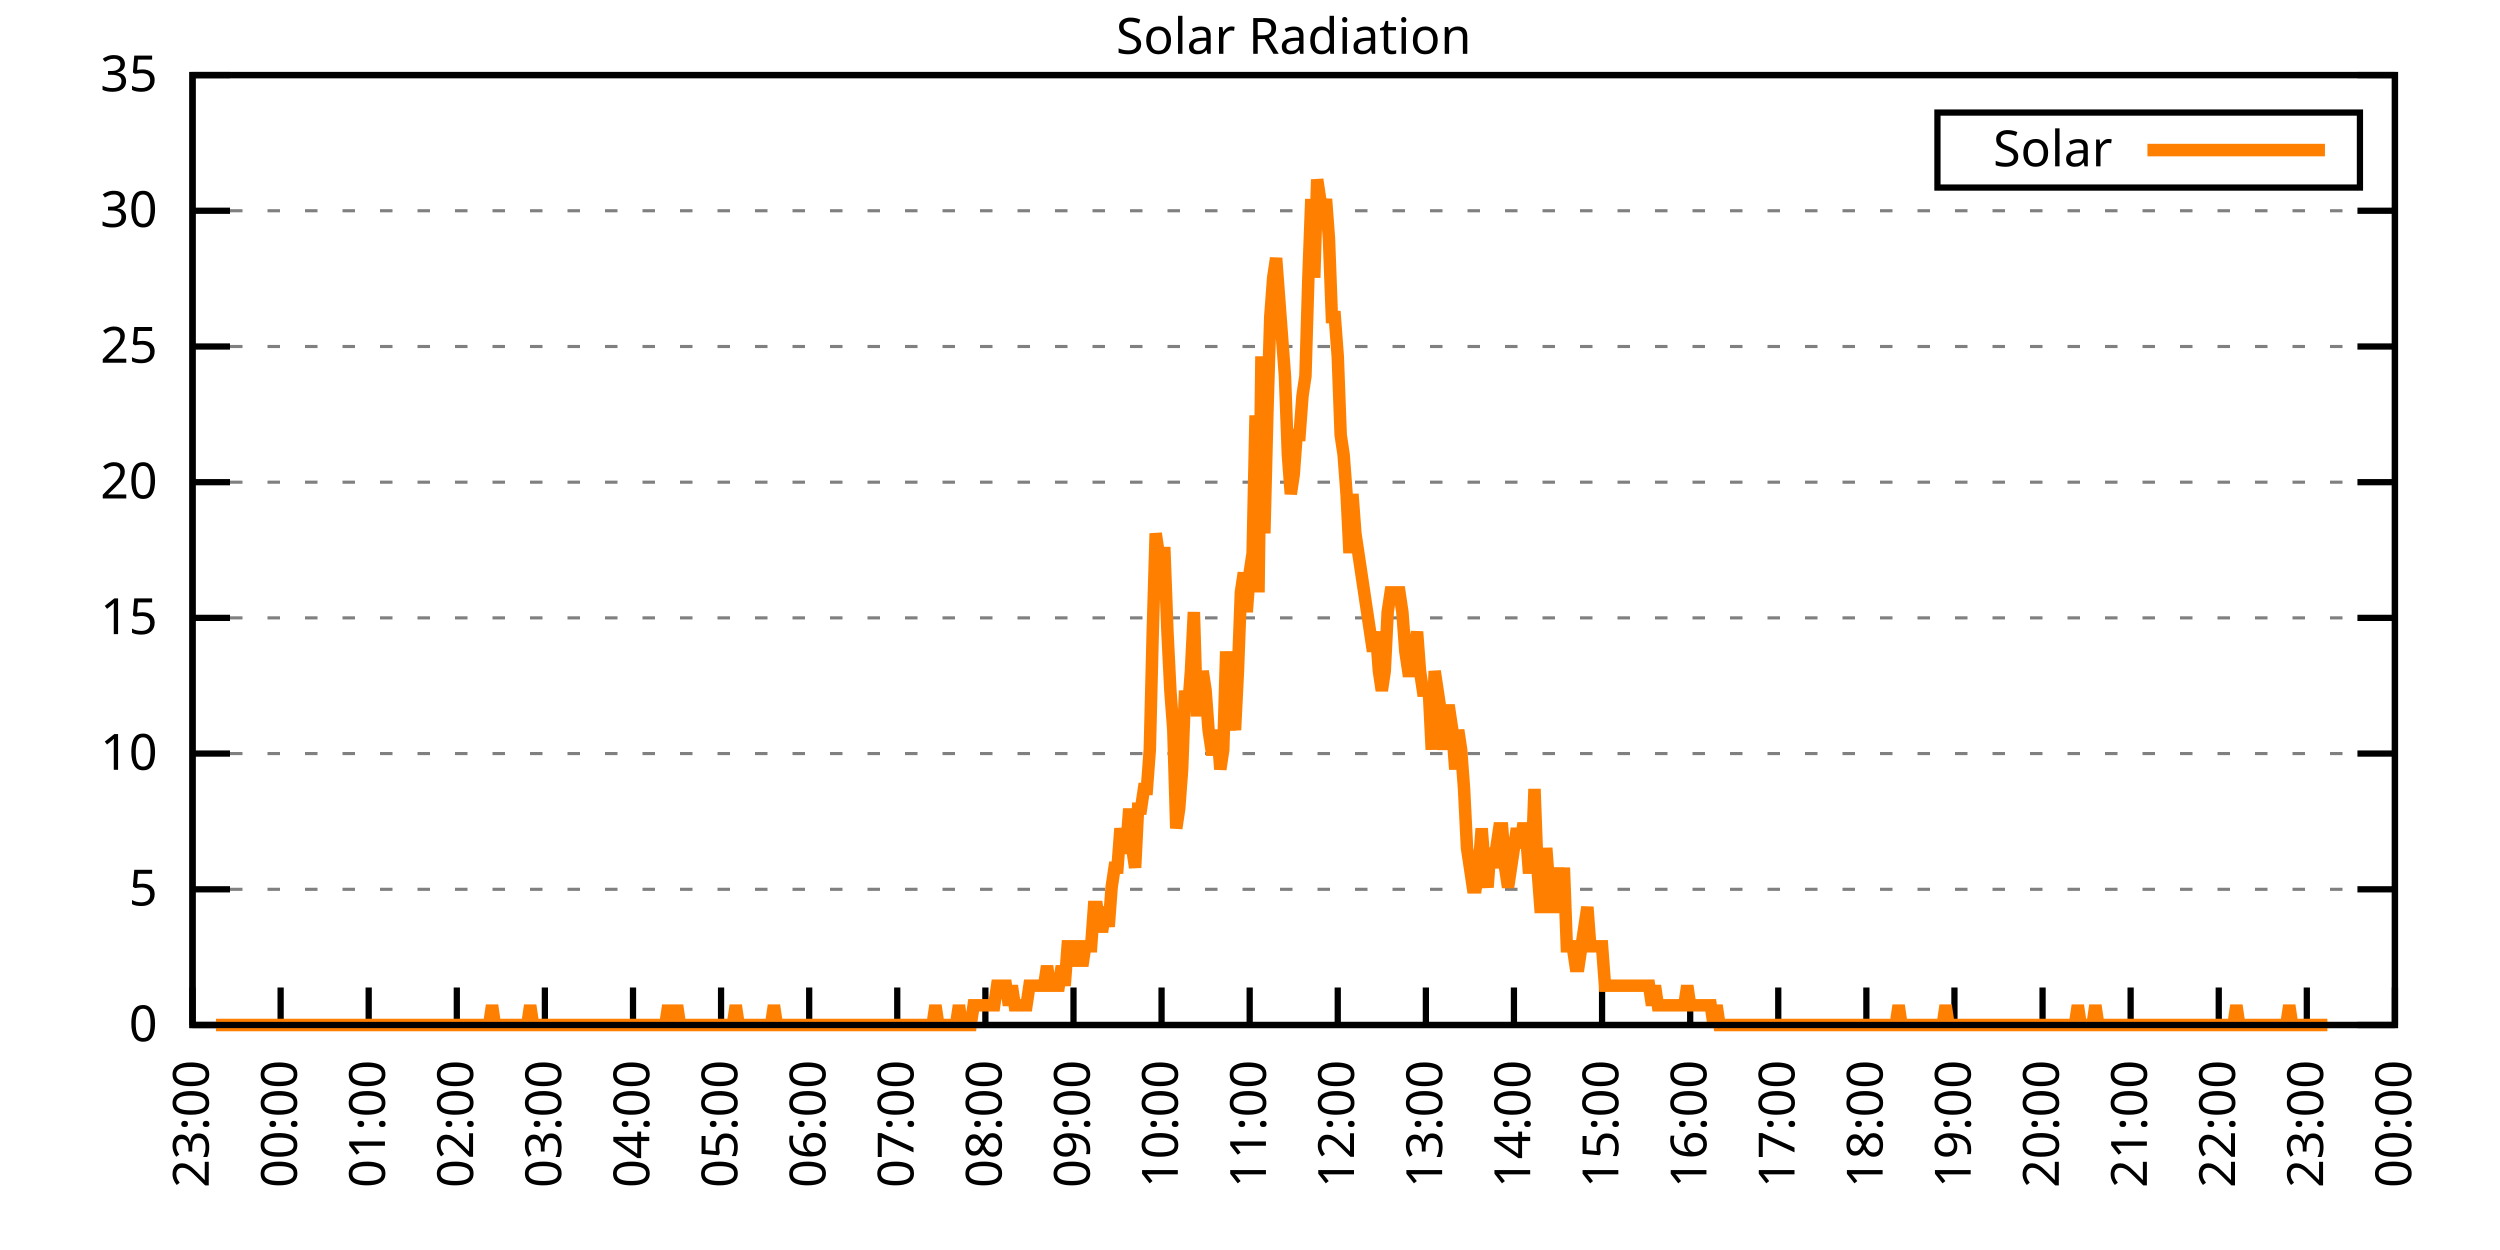
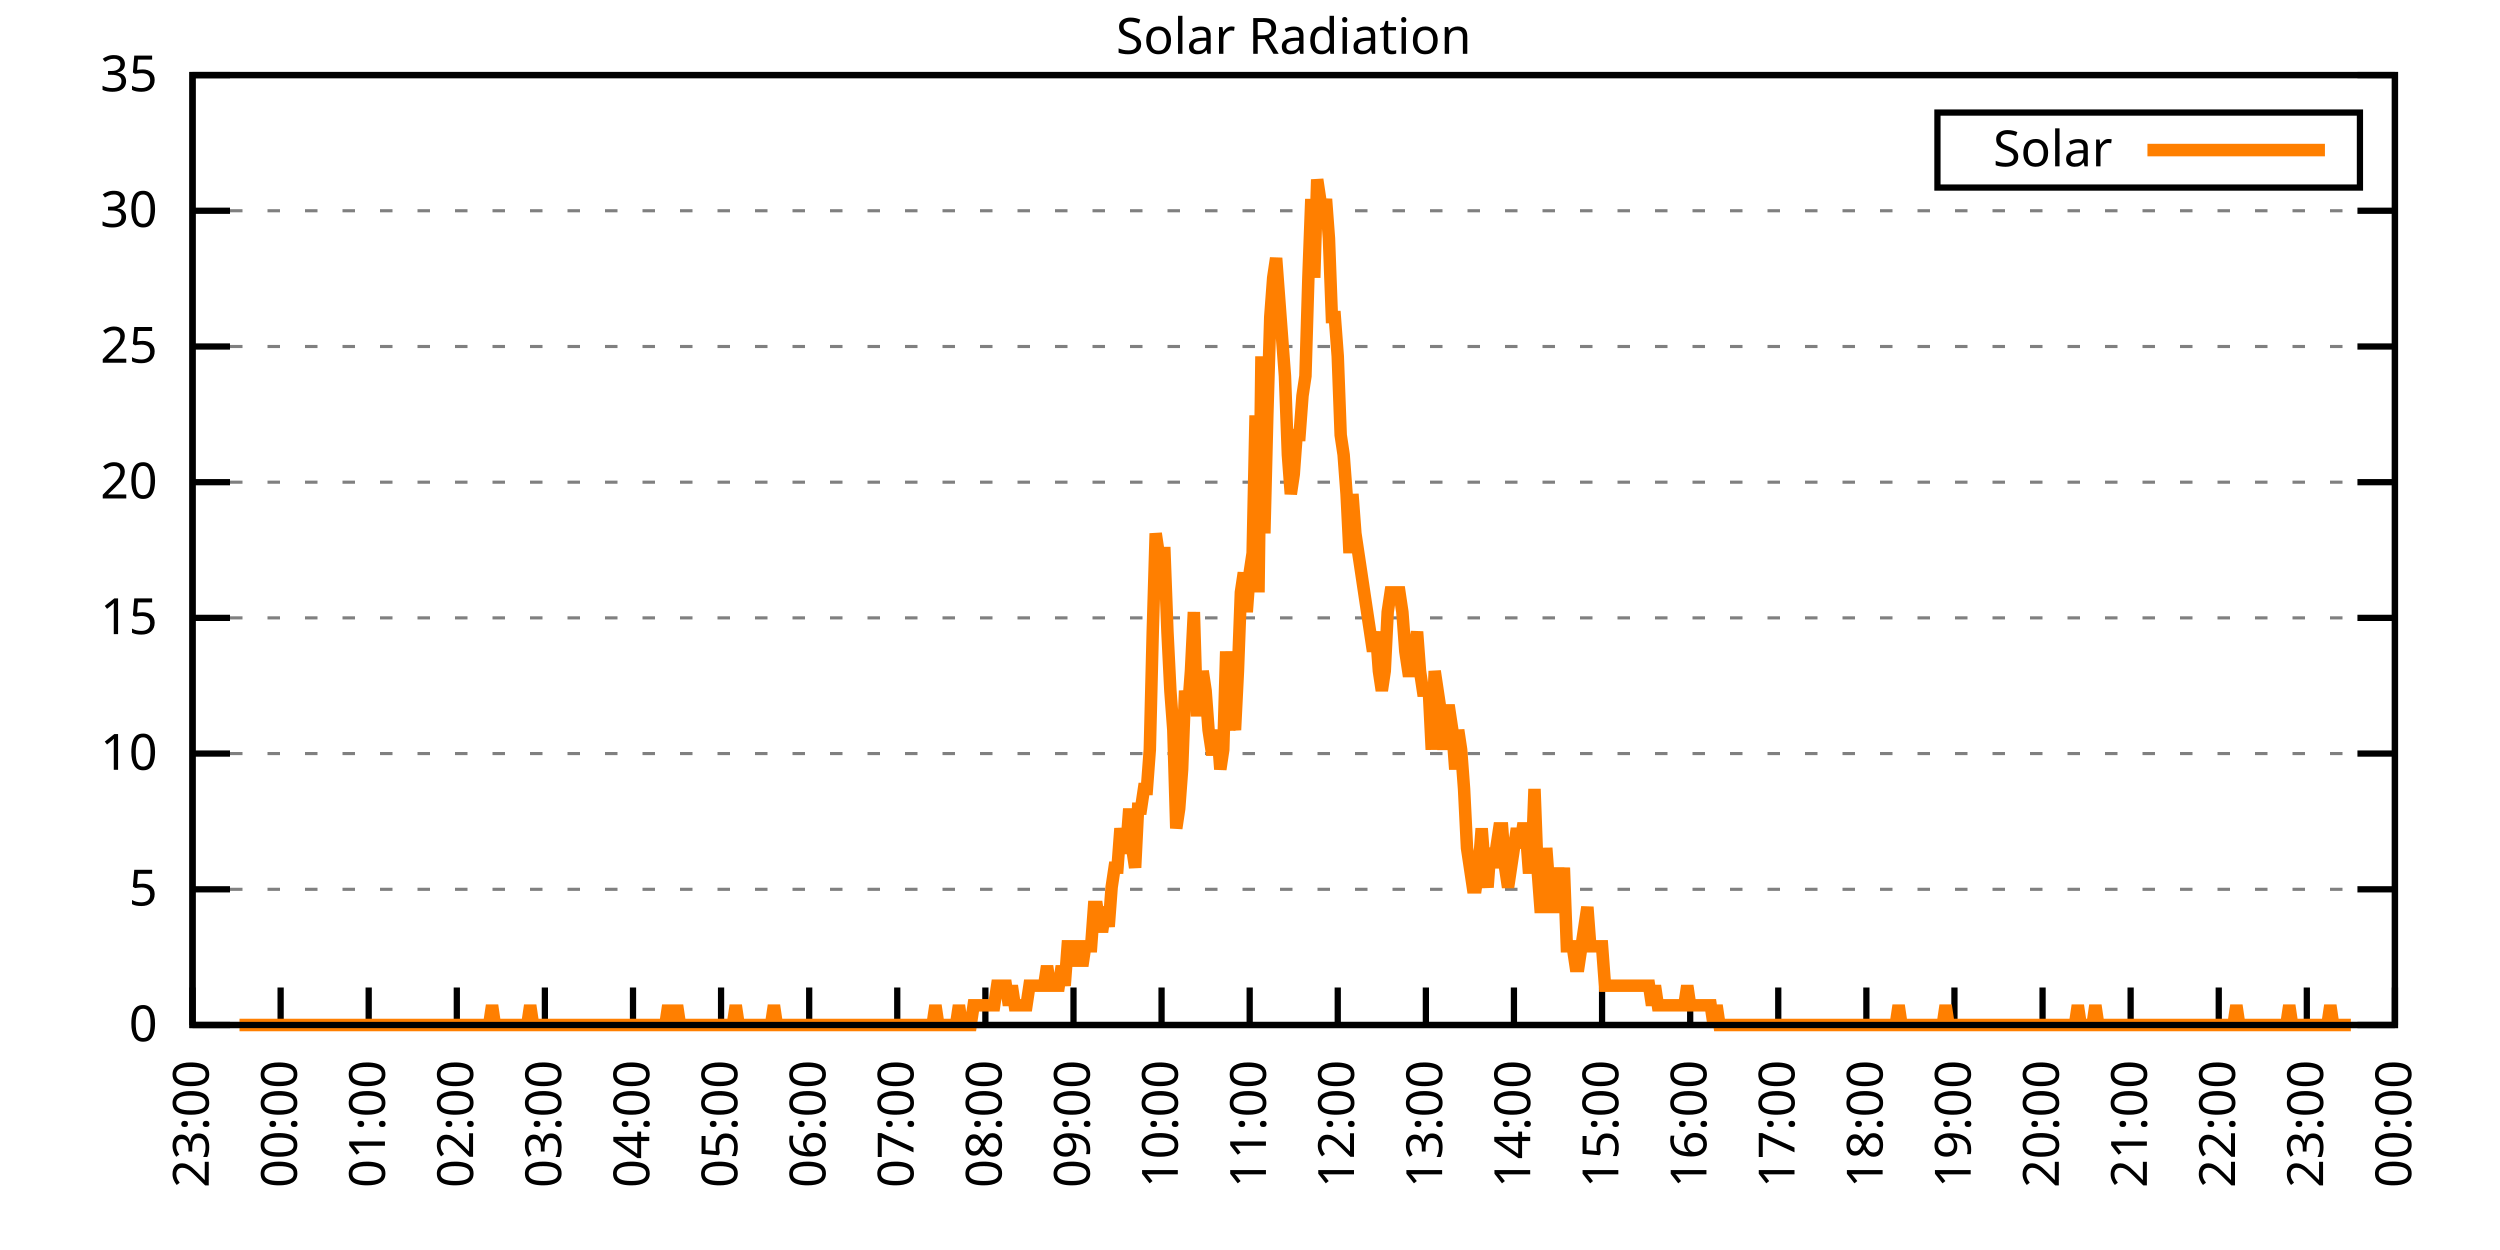
<svg xmlns="http://www.w3.org/2000/svg" xmlns:xlink="http://www.w3.org/1999/xlink" width="400" height="200" viewBox="0 0 400 200">
  <g id="gnuplot_canvas">
    <rect x="0" y="0" width="400" height="200" fill="none" />
    <defs>
      <circle id="gpDot" r="0.5" stroke-width="0.5" stroke="currentColor" />
      <path id="gpPt0" stroke-width="0.333" stroke="currentColor" d="M-1,0 h2 M0,-1 v2" />
      <path id="gpPt1" stroke-width="0.333" stroke="currentColor" d="M-1,-1 L1,1 M1,-1 L-1,1" />
      <path id="gpPt2" stroke-width="0.333" stroke="currentColor" d="M-1,0 L1,0 M0,-1 L0,1 M-1,-1 L1,1 M-1,1 L1,-1" />
      <rect id="gpPt3" stroke-width="0.333" stroke="currentColor" x="-1" y="-1" width="2" height="2" />
      <rect id="gpPt4" stroke-width="0.333" stroke="currentColor" fill="currentColor" x="-1" y="-1" width="2" height="2" />
      <circle id="gpPt5" stroke-width="0.333" stroke="currentColor" cx="0" cy="0" r="1" />
      <use xlink:href="#gpPt5" id="gpPt6" fill="currentColor" stroke="none" />
      <path id="gpPt7" stroke-width="0.333" stroke="currentColor" d="M0,-1.33 L-1.33,0.67 L1.33,0.67 z" />
      <use xlink:href="#gpPt7" id="gpPt8" fill="currentColor" stroke="none" />
      <use xlink:href="#gpPt7" id="gpPt9" stroke="currentColor" transform="rotate(180)" />
      <use xlink:href="#gpPt9" id="gpPt10" fill="currentColor" stroke="none" />
      <use xlink:href="#gpPt3" id="gpPt11" stroke="currentColor" transform="rotate(45)" />
      <use xlink:href="#gpPt11" id="gpPt12" fill="currentColor" stroke="none" />
      <path id="gpPt13" stroke-width="0.333" stroke="currentColor" d="M0,1.330 L1.265,0.411 L0.782,-1.067 L-0.782,-1.076 L-1.265,0.411 z" />
      <use xlink:href="#gpPt13" id="gpPt14" fill="currentColor" stroke="none" />
      <filter id="textbox" filterUnits="objectBoundingBox" x="0" y="0" height="1" width="1">
        <feFlood flood-color="white" flood-opacity="1" result="bgnd" />
        <feComposite in="SourceGraphic" in2="bgnd" operator="atop" />
      </filter>
      <filter id="greybox" filterUnits="objectBoundingBox" x="0" y="0" height="1" width="1">
        <feFlood flood-color="lightgrey" flood-opacity="1" result="grey" />
        <feComposite in="SourceGraphic" in2="grey" operator="atop" />
      </filter>
    </defs>
    <g fill="none" color="white" stroke="currentColor" stroke-width="1.00" stroke-linecap="butt" stroke-linejoin="miter">
</g>
    <g fill="none" color="black" stroke="currentColor" stroke-width="1.00" stroke-linecap="butt" stroke-linejoin="miter">
      <g stroke="none" shape-rendering="crispEdges">
        <polygon fill="rgb(255, 255, 255)" points="30.80,164.00 383.18,164.00 383.18,12.02 30.80,12.02 " />
      </g>
    </g>
    <g fill="none" color="black" stroke="currentColor" stroke-width="1.00" stroke-linecap="butt" stroke-linejoin="miter">
</g>
    <g fill="none" color="black" stroke="black" stroke-width="0.50" stroke-linecap="butt" stroke-linejoin="miter">
</g>
    <g fill="none" color="gray" stroke="currentColor" stroke-width="0.50" stroke-linecap="butt" stroke-linejoin="miter">
      <path stroke="gray" stroke-dasharray="2,4" class="gridline" d="M30.80,164.00 L383.19,164.00  " />
    </g>
    <g fill="none" color="gray" stroke="gray" stroke-width="1.00" stroke-linecap="butt" stroke-linejoin="miter">
</g>
    <g fill="none" color="black" stroke="currentColor" stroke-width="1.00" stroke-linecap="butt" stroke-linejoin="miter">
      <path stroke="black" d="M30.80,164.00 L36.80,164.00 M383.19,164.00 L377.19,164.00  " />
      <g transform="translate(25.20,166.60)" stroke="none" fill="black" font-family="Sans" font-size="8.00" text-anchor="end">
        <text>
          <tspan font-family="Sans"> 0</tspan>
        </text>
      </g>
    </g>
    <g fill="none" color="black" stroke="currentColor" stroke-width="1.00" stroke-linecap="butt" stroke-linejoin="miter">
</g>
    <g fill="none" color="black" stroke="black" stroke-width="0.50" stroke-linecap="butt" stroke-linejoin="miter">
</g>
    <g fill="none" color="gray" stroke="currentColor" stroke-width="0.50" stroke-linecap="butt" stroke-linejoin="miter">
      <path stroke="gray" stroke-dasharray="2,4" class="gridline" d="M30.80,142.29 L383.19,142.29  " />
    </g>
    <g fill="none" color="gray" stroke="gray" stroke-width="1.00" stroke-linecap="butt" stroke-linejoin="miter">
</g>
    <g fill="none" color="black" stroke="currentColor" stroke-width="1.00" stroke-linecap="butt" stroke-linejoin="miter">
      <path stroke="black" d="M30.80,142.29 L36.80,142.29 M383.19,142.29 L377.19,142.29  " />
      <g transform="translate(25.20,144.89)" stroke="none" fill="black" font-family="Sans" font-size="8.00" text-anchor="end">
        <text>
          <tspan font-family="Sans"> 5</tspan>
        </text>
      </g>
    </g>
    <g fill="none" color="black" stroke="currentColor" stroke-width="1.00" stroke-linecap="butt" stroke-linejoin="miter">
</g>
    <g fill="none" color="black" stroke="black" stroke-width="0.50" stroke-linecap="butt" stroke-linejoin="miter">
</g>
    <g fill="none" color="gray" stroke="currentColor" stroke-width="0.50" stroke-linecap="butt" stroke-linejoin="miter">
      <path stroke="gray" stroke-dasharray="2,4" class="gridline" d="M30.80,120.57 L383.19,120.57  " />
    </g>
    <g fill="none" color="gray" stroke="gray" stroke-width="1.00" stroke-linecap="butt" stroke-linejoin="miter">
</g>
    <g fill="none" color="black" stroke="currentColor" stroke-width="1.00" stroke-linecap="butt" stroke-linejoin="miter">
      <path stroke="black" d="M30.80,120.57 L36.80,120.57 M383.19,120.57 L377.19,120.57  " />
      <g transform="translate(25.20,123.17)" stroke="none" fill="black" font-family="Sans" font-size="8.00" text-anchor="end">
        <text>
          <tspan font-family="Sans"> 10</tspan>
        </text>
      </g>
    </g>
    <g fill="none" color="black" stroke="currentColor" stroke-width="1.00" stroke-linecap="butt" stroke-linejoin="miter">
</g>
    <g fill="none" color="black" stroke="black" stroke-width="0.50" stroke-linecap="butt" stroke-linejoin="miter">
</g>
    <g fill="none" color="gray" stroke="currentColor" stroke-width="0.50" stroke-linecap="butt" stroke-linejoin="miter">
      <path stroke="gray" stroke-dasharray="2,4" class="gridline" d="M30.80,98.86 L383.19,98.86  " />
    </g>
    <g fill="none" color="gray" stroke="gray" stroke-width="1.00" stroke-linecap="butt" stroke-linejoin="miter">
</g>
    <g fill="none" color="black" stroke="currentColor" stroke-width="1.00" stroke-linecap="butt" stroke-linejoin="miter">
      <path stroke="black" d="M30.80,98.86 L36.80,98.86 M383.19,98.86 L377.19,98.86  " />
      <g transform="translate(25.20,101.46)" stroke="none" fill="black" font-family="Sans" font-size="8.00" text-anchor="end">
        <text>
          <tspan font-family="Sans"> 15</tspan>
        </text>
      </g>
    </g>
    <g fill="none" color="black" stroke="currentColor" stroke-width="1.00" stroke-linecap="butt" stroke-linejoin="miter">
</g>
    <g fill="none" color="black" stroke="black" stroke-width="0.50" stroke-linecap="butt" stroke-linejoin="miter">
</g>
    <g fill="none" color="gray" stroke="currentColor" stroke-width="0.50" stroke-linecap="butt" stroke-linejoin="miter">
      <path stroke="gray" stroke-dasharray="2,4" class="gridline" d="M30.80,77.15 L383.19,77.15  " />
    </g>
    <g fill="none" color="gray" stroke="gray" stroke-width="1.00" stroke-linecap="butt" stroke-linejoin="miter">
</g>
    <g fill="none" color="black" stroke="currentColor" stroke-width="1.00" stroke-linecap="butt" stroke-linejoin="miter">
      <path stroke="black" d="M30.80,77.15 L36.80,77.15 M383.19,77.15 L377.19,77.15  " />
      <g transform="translate(25.20,79.75)" stroke="none" fill="black" font-family="Sans" font-size="8.00" text-anchor="end">
        <text>
          <tspan font-family="Sans"> 20</tspan>
        </text>
      </g>
    </g>
    <g fill="none" color="black" stroke="currentColor" stroke-width="1.00" stroke-linecap="butt" stroke-linejoin="miter">
</g>
    <g fill="none" color="black" stroke="black" stroke-width="0.50" stroke-linecap="butt" stroke-linejoin="miter">
</g>
    <g fill="none" color="gray" stroke="currentColor" stroke-width="0.50" stroke-linecap="butt" stroke-linejoin="miter">
      <path stroke="gray" stroke-dasharray="2,4" class="gridline" d="M30.80,55.44 L383.19,55.44  " />
    </g>
    <g fill="none" color="gray" stroke="gray" stroke-width="1.00" stroke-linecap="butt" stroke-linejoin="miter">
</g>
    <g fill="none" color="black" stroke="currentColor" stroke-width="1.00" stroke-linecap="butt" stroke-linejoin="miter">
      <path stroke="black" d="M30.80,55.44 L36.80,55.44 M383.19,55.44 L377.19,55.44  " />
      <g transform="translate(25.20,58.04)" stroke="none" fill="black" font-family="Sans" font-size="8.00" text-anchor="end">
        <text>
          <tspan font-family="Sans"> 25</tspan>
        </text>
      </g>
    </g>
    <g fill="none" color="black" stroke="currentColor" stroke-width="1.00" stroke-linecap="butt" stroke-linejoin="miter">
</g>
    <g fill="none" color="black" stroke="black" stroke-width="0.50" stroke-linecap="butt" stroke-linejoin="miter">
</g>
    <g fill="none" color="gray" stroke="currentColor" stroke-width="0.50" stroke-linecap="butt" stroke-linejoin="miter">
      <path stroke="gray" stroke-dasharray="2,4" class="gridline" d="M30.80,33.72 L383.19,33.72  " />
    </g>
    <g fill="none" color="gray" stroke="gray" stroke-width="1.00" stroke-linecap="butt" stroke-linejoin="miter">
</g>
    <g fill="none" color="black" stroke="currentColor" stroke-width="1.00" stroke-linecap="butt" stroke-linejoin="miter">
      <path stroke="black" d="M30.80,33.72 L36.80,33.72 M383.19,33.72 L377.19,33.72  " />
      <g transform="translate(25.20,36.32)" stroke="none" fill="black" font-family="Sans" font-size="8.00" text-anchor="end">
        <text>
          <tspan font-family="Sans"> 30</tspan>
        </text>
      </g>
    </g>
    <g fill="none" color="black" stroke="currentColor" stroke-width="1.00" stroke-linecap="butt" stroke-linejoin="miter">
</g>
    <g fill="none" color="black" stroke="black" stroke-width="0.50" stroke-linecap="butt" stroke-linejoin="miter">
</g>
    <g fill="none" color="gray" stroke="currentColor" stroke-width="0.50" stroke-linecap="butt" stroke-linejoin="miter">
      <path stroke="gray" stroke-dasharray="2,4" class="gridline" d="M30.80,12.01 L383.19,12.01  " />
    </g>
    <g fill="none" color="gray" stroke="gray" stroke-width="1.00" stroke-linecap="butt" stroke-linejoin="miter">
</g>
    <g fill="none" color="black" stroke="currentColor" stroke-width="1.00" stroke-linecap="butt" stroke-linejoin="miter">
      <path stroke="black" d="M30.80,12.01 L36.80,12.01 M383.19,12.01 L377.19,12.01  " />
      <g transform="translate(25.20,14.61)" stroke="none" fill="black" font-family="Sans" font-size="8.00" text-anchor="end">
        <text>
          <tspan font-family="Sans"> 35</tspan>
        </text>
      </g>
    </g>
    <g fill="none" color="black" stroke="currentColor" stroke-width="1.00" stroke-linecap="butt" stroke-linejoin="miter">
      <path stroke="black" d="M30.80,164.00 L30.80,158.00  " />
      <g transform="translate(33.40,169.60) rotate(270.00)" stroke="none" fill="black" font-family="Sans" font-size="8.00" text-anchor="end">
        <text>
          <tspan font-family="Sans">23:00</tspan>
        </text>
      </g>
    </g>
    <g fill="none" color="black" stroke="currentColor" stroke-width="1.00" stroke-linecap="butt" stroke-linejoin="miter">
      <path stroke="black" d="M44.90,164.00 L44.90,158.00  " />
      <g transform="translate(47.50,169.60) rotate(270.00)" stroke="none" fill="black" font-family="Sans" font-size="8.00" text-anchor="end">
        <text>
          <tspan font-family="Sans">00:00</tspan>
        </text>
      </g>
    </g>
    <g fill="none" color="black" stroke="currentColor" stroke-width="1.00" stroke-linecap="butt" stroke-linejoin="miter">
      <path stroke="black" d="M58.99,164.00 L58.99,158.00  " />
      <g transform="translate(61.59,169.60) rotate(270.00)" stroke="none" fill="black" font-family="Sans" font-size="8.00" text-anchor="end">
        <text>
          <tspan font-family="Sans">01:00</tspan>
        </text>
      </g>
    </g>
    <g fill="none" color="black" stroke="currentColor" stroke-width="1.00" stroke-linecap="butt" stroke-linejoin="miter">
      <path stroke="black" d="M73.09,164.00 L73.09,158.00  " />
      <g transform="translate(75.69,169.60) rotate(270.00)" stroke="none" fill="black" font-family="Sans" font-size="8.00" text-anchor="end">
        <text>
          <tspan font-family="Sans">02:00</tspan>
        </text>
      </g>
    </g>
    <g fill="none" color="black" stroke="currentColor" stroke-width="1.00" stroke-linecap="butt" stroke-linejoin="miter">
      <path stroke="black" d="M87.18,164.00 L87.18,158.00  " />
      <g transform="translate(89.78,169.60) rotate(270.00)" stroke="none" fill="black" font-family="Sans" font-size="8.00" text-anchor="end">
        <text>
          <tspan font-family="Sans">03:00</tspan>
        </text>
      </g>
    </g>
    <g fill="none" color="black" stroke="currentColor" stroke-width="1.00" stroke-linecap="butt" stroke-linejoin="miter">
      <path stroke="black" d="M101.28,164.00 L101.28,158.00  " />
      <g transform="translate(103.88,169.60) rotate(270.00)" stroke="none" fill="black" font-family="Sans" font-size="8.00" text-anchor="end">
        <text>
          <tspan font-family="Sans">04:00</tspan>
        </text>
      </g>
    </g>
    <g fill="none" color="black" stroke="currentColor" stroke-width="1.00" stroke-linecap="butt" stroke-linejoin="miter">
      <path stroke="black" d="M115.37,164.00 L115.37,158.00  " />
      <g transform="translate(117.97,169.60) rotate(270.00)" stroke="none" fill="black" font-family="Sans" font-size="8.00" text-anchor="end">
        <text>
          <tspan font-family="Sans">05:00</tspan>
        </text>
      </g>
    </g>
    <g fill="none" color="black" stroke="currentColor" stroke-width="1.00" stroke-linecap="butt" stroke-linejoin="miter">
      <path stroke="black" d="M129.47,164.00 L129.47,158.00  " />
      <g transform="translate(132.07,169.60) rotate(270.00)" stroke="none" fill="black" font-family="Sans" font-size="8.00" text-anchor="end">
        <text>
          <tspan font-family="Sans">06:00</tspan>
        </text>
      </g>
    </g>
    <g fill="none" color="black" stroke="currentColor" stroke-width="1.00" stroke-linecap="butt" stroke-linejoin="miter">
      <path stroke="black" d="M143.56,164.00 L143.56,158.00  " />
      <g transform="translate(146.16,169.60) rotate(270.00)" stroke="none" fill="black" font-family="Sans" font-size="8.00" text-anchor="end">
        <text>
          <tspan font-family="Sans">07:00</tspan>
        </text>
      </g>
    </g>
    <g fill="none" color="black" stroke="currentColor" stroke-width="1.00" stroke-linecap="butt" stroke-linejoin="miter">
      <path stroke="black" d="M157.66,164.00 L157.66,158.00  " />
      <g transform="translate(160.26,169.60) rotate(270.00)" stroke="none" fill="black" font-family="Sans" font-size="8.00" text-anchor="end">
        <text>
          <tspan font-family="Sans">08:00</tspan>
        </text>
      </g>
    </g>
    <g fill="none" color="black" stroke="currentColor" stroke-width="1.00" stroke-linecap="butt" stroke-linejoin="miter">
      <path stroke="black" d="M171.76,164.00 L171.76,158.00  " />
      <g transform="translate(174.36,169.60) rotate(270.00)" stroke="none" fill="black" font-family="Sans" font-size="8.00" text-anchor="end">
        <text>
          <tspan font-family="Sans">09:00</tspan>
        </text>
      </g>
    </g>
    <g fill="none" color="black" stroke="currentColor" stroke-width="1.00" stroke-linecap="butt" stroke-linejoin="miter">
      <path stroke="black" d="M185.85,164.00 L185.85,158.00  " />
      <g transform="translate(188.45,169.60) rotate(270.00)" stroke="none" fill="black" font-family="Sans" font-size="8.00" text-anchor="end">
        <text>
          <tspan font-family="Sans">10:00</tspan>
        </text>
      </g>
    </g>
    <g fill="none" color="black" stroke="currentColor" stroke-width="1.00" stroke-linecap="butt" stroke-linejoin="miter">
      <path stroke="black" d="M199.95,164.00 L199.95,158.00  " />
      <g transform="translate(202.55,169.60) rotate(270.00)" stroke="none" fill="black" font-family="Sans" font-size="8.00" text-anchor="end">
        <text>
          <tspan font-family="Sans">11:00</tspan>
        </text>
      </g>
    </g>
    <g fill="none" color="black" stroke="currentColor" stroke-width="1.00" stroke-linecap="butt" stroke-linejoin="miter">
      <path stroke="black" d="M214.04,164.00 L214.04,158.00  " />
      <g transform="translate(216.64,169.60) rotate(270.00)" stroke="none" fill="black" font-family="Sans" font-size="8.00" text-anchor="end">
        <text>
          <tspan font-family="Sans">12:00</tspan>
        </text>
      </g>
    </g>
    <g fill="none" color="black" stroke="currentColor" stroke-width="1.00" stroke-linecap="butt" stroke-linejoin="miter">
      <path stroke="black" d="M228.14,164.00 L228.14,158.00  " />
      <g transform="translate(230.74,169.60) rotate(270.00)" stroke="none" fill="black" font-family="Sans" font-size="8.00" text-anchor="end">
        <text>
          <tspan font-family="Sans">13:00</tspan>
        </text>
      </g>
    </g>
    <g fill="none" color="black" stroke="currentColor" stroke-width="1.00" stroke-linecap="butt" stroke-linejoin="miter">
      <path stroke="black" d="M242.23,164.00 L242.23,158.00  " />
      <g transform="translate(244.83,169.60) rotate(270.00)" stroke="none" fill="black" font-family="Sans" font-size="8.00" text-anchor="end">
        <text>
          <tspan font-family="Sans">14:00</tspan>
        </text>
      </g>
    </g>
    <g fill="none" color="black" stroke="currentColor" stroke-width="1.00" stroke-linecap="butt" stroke-linejoin="miter">
      <path stroke="black" d="M256.33,164.00 L256.33,158.00  " />
      <g transform="translate(258.93,169.60) rotate(270.00)" stroke="none" fill="black" font-family="Sans" font-size="8.00" text-anchor="end">
        <text>
          <tspan font-family="Sans">15:00</tspan>
        </text>
      </g>
    </g>
    <g fill="none" color="black" stroke="currentColor" stroke-width="1.00" stroke-linecap="butt" stroke-linejoin="miter">
      <path stroke="black" d="M270.43,164.00 L270.43,158.00  " />
      <g transform="translate(273.03,169.60) rotate(270.00)" stroke="none" fill="black" font-family="Sans" font-size="8.00" text-anchor="end">
        <text>
          <tspan font-family="Sans">16:00</tspan>
        </text>
      </g>
    </g>
    <g fill="none" color="black" stroke="currentColor" stroke-width="1.00" stroke-linecap="butt" stroke-linejoin="miter">
      <path stroke="black" d="M284.52,164.00 L284.52,158.00  " />
      <g transform="translate(287.12,169.60) rotate(270.00)" stroke="none" fill="black" font-family="Sans" font-size="8.00" text-anchor="end">
        <text>
          <tspan font-family="Sans">17:00</tspan>
        </text>
      </g>
    </g>
    <g fill="none" color="black" stroke="currentColor" stroke-width="1.00" stroke-linecap="butt" stroke-linejoin="miter">
      <path stroke="black" d="M298.62,164.00 L298.62,158.00  " />
      <g transform="translate(301.22,169.60) rotate(270.00)" stroke="none" fill="black" font-family="Sans" font-size="8.00" text-anchor="end">
        <text>
          <tspan font-family="Sans">18:00</tspan>
        </text>
      </g>
    </g>
    <g fill="none" color="black" stroke="currentColor" stroke-width="1.00" stroke-linecap="butt" stroke-linejoin="miter">
      <path stroke="black" d="M312.71,164.00 L312.71,158.00  " />
      <g transform="translate(315.31,169.60) rotate(270.00)" stroke="none" fill="black" font-family="Sans" font-size="8.00" text-anchor="end">
        <text>
          <tspan font-family="Sans">19:00</tspan>
        </text>
      </g>
    </g>
    <g fill="none" color="black" stroke="currentColor" stroke-width="1.00" stroke-linecap="butt" stroke-linejoin="miter">
      <path stroke="black" d="M326.81,164.00 L326.81,158.00  " />
      <g transform="translate(329.41,169.60) rotate(270.00)" stroke="none" fill="black" font-family="Sans" font-size="8.00" text-anchor="end">
        <text>
          <tspan font-family="Sans">20:00</tspan>
        </text>
      </g>
    </g>
    <g fill="none" color="black" stroke="currentColor" stroke-width="1.00" stroke-linecap="butt" stroke-linejoin="miter">
      <path stroke="black" d="M340.90,164.00 L340.90,158.00  " />
      <g transform="translate(343.50,169.60) rotate(270.00)" stroke="none" fill="black" font-family="Sans" font-size="8.00" text-anchor="end">
        <text>
          <tspan font-family="Sans">21:00</tspan>
        </text>
      </g>
    </g>
    <g fill="none" color="black" stroke="currentColor" stroke-width="1.00" stroke-linecap="butt" stroke-linejoin="miter">
      <path stroke="black" d="M355.00,164.00 L355.00,158.00  " />
      <g transform="translate(357.60,169.60) rotate(270.00)" stroke="none" fill="black" font-family="Sans" font-size="8.00" text-anchor="end">
        <text>
          <tspan font-family="Sans">22:00</tspan>
        </text>
      </g>
    </g>
    <g fill="none" color="black" stroke="currentColor" stroke-width="1.00" stroke-linecap="butt" stroke-linejoin="miter">
      <path stroke="black" d="M369.09,164.00 L369.09,158.00  " />
      <g transform="translate(371.69,169.60) rotate(270.00)" stroke="none" fill="black" font-family="Sans" font-size="8.00" text-anchor="end">
        <text>
          <tspan font-family="Sans">23:00</tspan>
        </text>
      </g>
    </g>
    <g fill="none" color="black" stroke="currentColor" stroke-width="1.00" stroke-linecap="butt" stroke-linejoin="miter">
      <path stroke="black" d="M383.19,164.00 L383.19,158.00  " />
      <g transform="translate(385.79,169.60) rotate(270.00)" stroke="none" fill="black" font-family="Sans" font-size="8.00" text-anchor="end">
        <text>
          <tspan font-family="Sans">00:00</tspan>
        </text>
      </g>
    </g>
    <g fill="none" color="black" stroke="currentColor" stroke-width="1.00" stroke-linecap="butt" stroke-linejoin="miter">
</g>
    <g fill="none" color="black" stroke="currentColor" stroke-width="1.00" stroke-linecap="butt" stroke-linejoin="miter">
      <path stroke="black" d="M30.80,12.01 L30.80,164.00 L383.19,164.00 L383.19,12.01 L30.80,12.01 Z  " />
    </g>
    <g fill="none" color="black" stroke="currentColor" stroke-width="1.00" stroke-linecap="butt" stroke-linejoin="miter">
</g>
    <g fill="none" color="black" stroke="currentColor" stroke-width="1.00" stroke-linecap="butt" stroke-linejoin="miter">
      <path stroke="black" d="M309.99,30.01 L309.99,18.01 L377.59,18.01 L377.59,30.01 L309.99,30.01 Z  " />
    </g>
    <g id="Solar_Radiation_plot_1">
      <g fill="none" color="white" stroke="black" stroke-width="2.00" stroke-linecap="butt" stroke-linejoin="miter">
</g>
      <g fill="none" color="black" stroke="currentColor" stroke-width="2.00" stroke-linecap="butt" stroke-linejoin="miter">
        <g transform="translate(337.99,26.61)" stroke="none" fill="black" font-family="Sans" font-size="8.00" text-anchor="end">
          <text>
            <tspan font-family="Sans">Solar</tspan>
          </text>
        </g>
      </g>
      <g fill="none" color="black" stroke="currentColor" stroke-width="2.00" stroke-linecap="butt" stroke-linejoin="miter">
-         <path stroke="rgb(255, 127,   0)" d="M343.59,24.01 L371.99,24.01 M34.56,164.00 L35.03,164.00 L35.50,164.00 L35.97,164.00 L36.44,164.00 L36.91,164.00   L37.38,164.00 L37.85,164.00 L38.32,164.00 L38.79,164.00 L39.26,164.00 L39.73,164.00 L40.20,164.00 L40.67,164.00   L41.14,164.00 L41.61,164.00 L42.08,164.00 L42.55,164.00 L43.02,164.00 L43.49,164.00 L43.96,164.00 L44.43,164.00   L44.90,164.00 L45.37,164.00 L45.84,164.00 L46.31,164.00 L46.78,164.00 L47.24,164.00 L47.71,164.00 L48.18,164.00   L48.65,164.00 L49.12,164.00 L49.59,164.00 L50.06,164.00 L50.53,164.00 L51.00,164.00 L51.47,164.00 L51.94,164.00   L52.41,164.00 L52.88,164.00 L53.35,164.00 L53.82,164.00 L54.29,164.00 L54.76,164.00 L55.23,164.00 L55.70,164.00   L56.17,164.00 L56.64,164.00 L57.11,164.00 L57.58,164.00 L58.05,164.00 L58.52,164.00 L58.99,164.00 L59.46,164.00   L59.93,164.00 L60.40,164.00 L60.87,164.00 L61.34,164.00 L61.81,164.00 L62.28,164.00 L62.75,164.00 L63.22,164.00   L63.69,164.00 L64.16,164.00 L64.63,164.00 L65.10,164.00 L65.57,164.00 L66.04,164.00 L66.51,164.00 L66.98,164.00   L67.45,164.00 L67.92,164.00 L68.39,164.00 L68.86,164.00 L69.33,164.00 L69.80,164.00 L70.27,164.00 L70.74,164.00   L71.21,164.00 L71.68,164.00 L72.15,164.00 L72.62,164.00 L73.09,164.00 L73.56,164.00 L74.03,164.00 L74.50,164.00   L74.97,164.00 L75.44,164.00 L75.91,164.00 L76.38,164.00 L76.85,164.00 L77.32,164.00 L77.79,164.00 L78.26,164.00   L78.73,160.85 L79.19,164.00 L79.66,164.00 L80.13,164.00 L80.60,164.00 L81.07,164.00 L81.54,164.00 L82.01,164.00   L82.48,164.00 L82.95,164.00 L83.42,164.00 L83.89,164.00 L84.36,164.00 L84.83,160.85 L85.30,164.00 L85.77,164.00   L86.24,164.00 L86.71,164.00 L87.18,164.00 L87.65,164.00 L88.12,164.00 L88.59,164.00 L89.06,164.00 L89.53,164.00   L90.00,164.00 L90.47,164.00 L90.94,164.00 L91.41,164.00 L91.88,164.00 L92.35,164.00 L92.82,164.00 L93.29,164.00   L93.76,164.00 L94.23,164.00 L94.70,164.00 L95.17,164.00 L95.64,164.00 L96.11,164.00 L96.58,164.00 L97.05,164.00   L97.52,164.00 L97.99,164.00 L98.46,164.00 L98.93,164.00 L99.40,164.00 L99.87,164.00 L100.34,164.00 L100.81,164.00   L101.28,164.00 L101.75,164.00 L102.22,164.00 L102.69,164.00 L103.16,164.00 L103.63,164.00 L104.10,164.00 L104.57,164.00   L105.04,164.00 L105.51,164.00 L105.98,164.00 L106.45,164.00 L106.92,160.85 L107.39,164.00 L107.86,164.00 L108.33,160.85   L108.80,164.00 L109.27,164.00 L109.74,164.00 L110.21,164.00 L110.68,164.00 L111.14,164.00 L111.61,164.00 L112.08,164.00   L112.55,164.00 L113.02,164.00 L113.49,164.00 L113.96,164.00 L114.43,164.00 L114.90,164.00 L115.37,164.00 L115.84,164.00   L116.31,164.00 L116.78,164.00 L117.25,164.00 L117.72,160.85 L118.19,164.00 L118.66,164.00 L119.13,164.00 L119.60,164.00   L120.07,164.00 L120.54,164.00 L121.01,164.00 L121.48,164.00 L121.95,164.00 L122.42,164.00 L122.89,164.00 L123.36,164.00   L123.83,160.85 L124.30,164.00 L124.77,164.00 L125.24,164.00 L125.71,164.00 L126.18,164.00 L126.65,164.00 L127.12,164.00   L127.59,164.00 L128.06,164.00 L128.53,164.00 L129.00,164.00 L129.47,164.00 L129.94,164.00 L130.41,164.00 L130.88,164.00   L131.35,164.00 L131.82,164.00 L132.29,164.00 L132.76,164.00 L133.23,164.00 L133.70,164.00 L134.17,164.00 L134.64,164.00   L135.11,164.00 L135.58,164.00 L136.05,164.00 L136.52,164.00 L136.99,164.00 L137.46,164.00 L137.93,164.00 L138.40,164.00   L138.87,164.00 L139.34,164.00 L139.81,164.00 L140.28,164.00 L140.75,164.00 L141.22,164.00 L141.69,164.00 L142.16,164.00   L142.63,164.00 L143.09,164.00 L143.56,164.00 L144.03,164.00 L144.50,164.00 L144.97,164.00 L145.44,164.00 L145.91,164.00   L146.38,164.00 L146.85,164.00 L147.32,164.00 L147.79,164.00 L148.26,164.00 L148.73,164.00 L149.20,164.00 L149.67,160.85   L150.14,164.00 L150.61,164.00 L151.08,164.00 L151.55,164.00 L152.02,164.00 L152.49,164.00 L152.96,164.00 L153.43,160.85   L153.90,164.00 L154.37,164.00 L154.84,164.00 L155.31,164.00 L155.78,160.85 L156.25,160.85 L156.72,160.85 L157.19,160.85   L157.66,160.85 L158.13,160.85 L158.60,160.85 L159.07,160.85 L159.54,157.71 L160.01,157.71 L160.48,157.71 L160.95,157.71   L161.42,160.85 L161.89,157.71 L162.36,160.85 L162.83,160.85 L163.30,160.85 L163.77,160.85 L164.24,160.85 L164.71,157.71   L165.18,157.71 L165.65,157.71 L166.12,157.71 L166.59,157.71 L167.06,157.71 L167.53,154.56 L168.00,157.71 L168.47,157.71   L168.94,157.71 L169.41,157.71 L169.88,154.56 L170.35,157.71 L170.82,151.41 L171.29,151.41 L171.76,154.56 L172.23,151.41   L172.70,151.41 L173.17,154.56 L173.64,151.41 L174.11,151.41 L174.58,151.41 L175.04,145.12 L175.51,145.12 L175.98,148.27   L176.45,148.27 L176.92,145.12 L177.39,148.27 L177.86,141.98 L178.33,138.83 L178.80,138.83 L179.27,132.54 L179.74,135.68   L180.21,135.68 L180.68,129.39 L181.15,135.68 L181.62,138.83 L182.09,129.39 L182.56,129.39 L183.03,126.24 L183.50,126.24   L183.97,119.95 L184.44,101.07 L184.91,85.34 L185.38,88.49 L185.85,88.49 L186.32,88.49 L186.79,101.07 L187.26,110.51   L187.73,116.80 L188.20,132.54 L188.67,129.39 L189.14,123.10 L189.61,110.51 L190.08,113.66 L190.55,107.37 L191.02,97.93   L191.49,113.66 L191.96,113.66 L192.43,107.37 L192.90,110.51 L193.37,116.80 L193.84,119.95 L194.31,119.95 L194.78,116.80   L195.25,123.10 L195.72,119.95 L196.19,104.22 L196.66,116.80 L197.13,113.66 L197.60,116.80 L198.07,107.37 L198.54,94.78   L199.01,91.63 L199.48,97.93 L199.95,91.63 L200.42,88.49 L200.89,66.46 L201.36,94.78 L201.83,57.02 L202.30,85.34   L202.77,66.46 L203.24,50.73 L203.71,44.44 L204.18,41.29 L204.65,47.58 L205.12,53.88 L205.59,60.17 L206.06,72.76   L206.53,79.05 L207.00,75.90 L207.46,69.61 L207.93,69.61 L208.40,63.32 L208.87,60.17 L209.34,44.44 L209.81,31.85   L210.28,44.44 L210.75,28.71 L211.22,31.85 L211.69,35.00 L212.16,31.85 L212.63,38.15 L213.10,50.73 L213.57,50.73   L214.04,57.02 L214.51,69.61 L214.98,72.76 L215.45,79.05 L215.92,88.49 L216.39,79.05 L216.86,85.34 L217.33,88.49   L217.80,91.63 L218.27,94.78 L218.74,97.93 L219.21,101.07 L219.68,104.22 L220.15,101.07 L220.62,107.37 L221.09,110.51   L221.56,107.37 L222.03,97.93 L222.50,94.78 L222.97,94.78 L223.44,94.78 L223.91,94.78 L224.38,97.93 L224.85,104.22   L225.32,107.37 L225.79,107.37 L226.26,104.22 L226.73,101.07 L227.20,107.37 L227.67,110.51 L228.14,110.51 L228.61,110.51   L229.08,119.95 L229.55,107.37 L230.02,110.51 L230.49,113.66 L230.96,119.95 L231.43,113.66 L231.90,113.66 L232.37,116.80   L232.84,123.10 L233.31,116.80 L233.78,119.95 L234.25,126.24 L234.72,135.68 L235.19,138.83 L235.66,141.98 L236.13,141.98   L236.60,138.83 L237.07,132.54 L237.54,138.83 L238.01,141.98 L238.48,135.68 L238.95,138.83 L239.41,135.68 L239.88,132.54   L240.35,132.54 L240.82,138.83 L241.29,141.98 L241.76,138.83 L242.23,135.68 L242.70,132.54 L243.17,135.68 L243.64,132.54   L244.11,132.54 L244.58,138.83 L245.05,138.83 L245.52,126.24 L245.99,138.83 L246.46,145.12 L246.93,145.12 L247.40,135.68   L247.87,141.98 L248.34,145.12 L248.81,145.12 L249.28,138.83 L249.75,145.12 L250.22,138.83 L250.69,151.41 L251.16,151.41   L251.63,151.41 L252.10,154.56 L252.57,154.56 L253.04,151.41 L253.51,148.27 L253.98,145.12 L254.45,151.41 L254.92,151.41   L255.39,151.41 L255.86,151.41 L256.33,151.41 L256.80,157.71 L257.27,157.71 L257.74,157.71 L258.21,157.71 L258.68,157.71   L259.15,157.71 L259.62,157.71 L260.09,157.71 L260.56,157.71 L261.03,157.71 L261.50,157.71 L261.97,157.71 L262.44,157.71   L262.91,157.71 L263.38,157.71 L263.85,157.71 L264.32,160.85 L264.79,157.71 L265.26,160.85 L265.73,160.85 L266.20,160.85   L266.67,160.85 L267.14,160.85 L267.61,160.85 L268.08,160.85 L268.55,160.85 L269.02,160.85 L269.49,160.85 L269.96,157.71   L270.43,160.85 L270.90,160.85 L271.36,160.85 L271.83,160.85 L272.30,160.85 L272.77,160.85 L273.24,160.85 L273.71,160.85   L274.18,164.00 L274.65,160.85 L275.12,164.00 L275.59,164.00 L276.06,164.00 L276.53,164.00 L277.00,164.00 L277.47,164.00   L277.94,164.00 L278.41,164.00 L278.88,164.00 L279.35,164.00 L279.82,164.00 L280.29,164.00 L280.76,164.00 L281.23,164.00   L281.70,164.00 L282.17,164.00 L282.64,164.00 L283.11,164.00 L283.58,164.00 L284.05,164.00 L284.52,164.00 L284.99,164.00   L285.46,164.00 L285.93,164.00 L286.40,164.00 L286.87,164.00 L287.34,164.00 L287.81,164.00 L288.28,164.00 L288.75,164.00   L289.22,164.00 L289.69,164.00 L290.16,164.00 L290.63,164.00 L291.10,164.00 L291.57,164.00 L292.04,164.00 L292.51,164.00   L292.98,164.00 L293.45,164.00 L293.92,164.00 L294.39,164.00 L294.86,164.00 L295.33,164.00 L295.80,164.00 L296.27,164.00   L296.74,164.00 L297.21,164.00 L297.68,164.00 L298.15,164.00 L298.62,164.00 L299.09,164.00 L299.56,164.00 L300.03,164.00   L300.50,164.00 L300.97,164.00 L301.44,164.00 L301.91,164.00 L302.38,164.00 L302.85,164.00 L303.31,164.00 L303.78,160.85   L304.25,164.00 L304.72,164.00 L305.19,164.00 L305.66,164.00 L306.13,164.00 L306.60,164.00 L307.07,164.00 L307.54,164.00   L308.01,164.00 L308.48,164.00 L308.95,164.00 L309.42,164.00 L309.89,164.00 L310.36,164.00 L310.83,164.00 L311.30,160.85   L311.77,164.00 L312.24,164.00 L312.71,164.00 L313.18,164.00 L313.65,164.00 L314.12,164.00 L314.59,164.00 L315.06,164.00   L315.53,164.00 L316.00,164.00 L316.47,164.00 L316.94,164.00 L317.41,164.00 L317.88,164.00 L318.35,164.00 L318.82,164.00   L319.29,164.00 L319.76,164.00 L320.23,164.00 L320.70,164.00 L321.17,164.00 L321.64,164.00 L322.11,164.00 L322.58,164.00   L323.05,164.00 L323.52,164.00 L323.99,164.00 L324.46,164.00 L324.93,164.00 L325.40,164.00 L325.87,164.00 L326.34,164.00   L326.81,164.00 L327.28,164.00 L327.75,164.00 L328.22,164.00 L328.69,164.00 L329.16,164.00 L329.63,164.00 L330.10,164.00   L330.57,164.00 L331.04,164.00 L331.51,164.00 L331.98,164.00 L332.45,160.85 L332.92,164.00 L333.39,164.00 L333.86,164.00   L334.33,164.00 L334.80,164.00 L335.26,160.85 L335.73,164.00 L336.20,164.00 L336.67,164.00 L337.14,164.00 L337.61,164.00   L338.08,164.00 L338.55,164.00 L339.02,164.00 L339.49,164.00 L339.96,164.00 L340.43,164.00 L340.90,164.00 L341.37,164.00   L341.84,164.00 L342.31,164.00 L342.78,164.00 L343.25,164.00 L343.72,164.00 L344.19,164.00 L344.66,164.00 L345.13,164.00   L345.60,164.00 L346.07,164.00 L346.54,164.00 L347.01,164.00 L347.48,164.00 L347.95,164.00 L348.42,164.00 L348.89,164.00   L349.36,164.00 L349.83,164.00 L350.30,164.00 L350.77,164.00 L351.24,164.00 L351.71,164.00 L352.18,164.00 L352.65,164.00   L353.12,164.00 L353.59,164.00 L354.06,164.00 L354.53,164.00 L355.00,164.00 L355.47,164.00 L355.94,164.00 L356.41,164.00   L356.88,164.00 L357.35,164.00 L357.82,160.85 L358.29,164.00 L358.76,164.00 L359.23,164.00 L359.70,164.00 L360.17,164.00   L360.64,164.00 L361.11,164.00 L361.58,164.00 L362.05,164.00 L362.52,164.00 L362.99,164.00 L363.46,164.00 L363.93,164.00   L364.40,164.00 L364.87,164.00 L365.34,164.00 L365.81,164.00 L366.28,160.85 L366.75,164.00 L367.21,164.00 L367.68,164.00   L368.15,164.00 L368.62,164.00 L369.09,164.00 L369.56,164.00 L370.03,164.00 L370.50,164.00 L370.97,164.00 L371.44,164.00   L371.91,164.00 L372.38,164.00  " />
+         <path stroke="rgb(255, 127,   0)" d="M343.59,24.01 L371.99,24.01 M38.32,164.00 L38.79,164.00 L39.26,164.00 L39.73,164.00 L40.20,164.00 L40.67,164.00   L41.14,164.00 L41.61,164.00 L42.08,164.00 L42.55,164.00 L43.02,164.00 L43.49,164.00 L43.96,164.00 L44.43,164.00   L44.90,164.00 L45.37,164.00 L45.84,164.00 L46.31,164.00 L46.78,164.00 L47.24,164.00 L47.71,164.00 L48.18,164.00   L48.65,164.00 L49.12,164.00 L49.59,164.00 L50.06,164.00 L50.53,164.00 L51.00,164.00 L51.47,164.00 L51.94,164.00   L52.41,164.00 L52.88,164.00 L53.35,164.00 L53.82,164.00 L54.29,164.00 L54.76,164.00 L55.23,164.00 L55.70,164.00   L56.17,164.00 L56.64,164.00 L57.11,164.00 L57.58,164.00 L58.05,164.00 L58.52,164.00 L58.99,164.00 L59.46,164.00   L59.93,164.00 L60.40,164.00 L60.87,164.00 L61.34,164.00 L61.81,164.00 L62.28,164.00 L62.75,164.00 L63.22,164.00   L63.69,164.00 L64.16,164.00 L64.63,164.00 L65.10,164.00 L65.57,164.00 L66.04,164.00 L66.51,164.00 L66.98,164.00   L67.45,164.00 L67.92,164.00 L68.39,164.00 L68.86,164.00 L69.33,164.00 L69.80,164.00 L70.27,164.00 L70.74,164.00   L71.21,164.00 L71.68,164.00 L72.15,164.00 L72.62,164.00 L73.09,164.00 L73.56,164.00 L74.03,164.00 L74.50,164.00   L74.97,164.00 L75.44,164.00 L75.91,164.00 L76.38,164.00 L76.85,164.00 L77.32,164.00 L77.79,164.00 L78.26,164.00   L78.73,160.85 L79.19,164.00 L79.66,164.00 L80.13,164.00 L80.60,164.00 L81.07,164.00 L81.54,164.00 L82.01,164.00   L82.48,164.00 L82.95,164.00 L83.42,164.00 L83.89,164.00 L84.36,164.00 L84.83,160.85 L85.30,164.00 L85.77,164.00   L86.24,164.00 L86.71,164.00 L87.18,164.00 L87.65,164.00 L88.12,164.00 L88.59,164.00 L89.06,164.00 L89.53,164.00   L90.00,164.00 L90.47,164.00 L90.94,164.00 L91.41,164.00 L91.88,164.00 L92.35,164.00 L92.82,164.00 L93.29,164.00   L93.76,164.00 L94.23,164.00 L94.70,164.00 L95.17,164.00 L95.64,164.00 L96.11,164.00 L96.58,164.00 L97.05,164.00   L97.52,164.00 L97.99,164.00 L98.46,164.00 L98.93,164.00 L99.40,164.00 L99.87,164.00 L100.34,164.00 L100.81,164.00   L101.28,164.00 L101.75,164.00 L102.22,164.00 L102.69,164.00 L103.16,164.00 L103.63,164.00 L104.10,164.00 L104.57,164.00   L105.04,164.00 L105.51,164.00 L105.98,164.00 L106.45,164.00 L106.92,160.85 L107.39,164.00 L107.86,164.00 L108.33,160.85   L108.80,164.00 L109.27,164.00 L109.74,164.00 L110.21,164.00 L110.68,164.00 L111.14,164.00 L111.61,164.00 L112.08,164.00   L112.55,164.00 L113.02,164.00 L113.49,164.00 L113.96,164.00 L114.43,164.00 L114.90,164.00 L115.37,164.00 L115.84,164.00   L116.31,164.00 L116.78,164.00 L117.25,164.00 L117.72,160.85 L118.19,164.00 L118.66,164.00 L119.13,164.00 L119.60,164.00   L120.07,164.00 L120.54,164.00 L121.01,164.00 L121.48,164.00 L121.95,164.00 L122.42,164.00 L122.89,164.00 L123.36,164.00   L123.83,160.85 L124.30,164.00 L124.77,164.00 L125.24,164.00 L125.71,164.00 L126.18,164.00 L126.65,164.00 L127.12,164.00   L127.59,164.00 L128.06,164.00 L128.53,164.00 L129.00,164.00 L129.47,164.00 L129.94,164.00 L130.41,164.00 L130.88,164.00   L131.35,164.00 L131.82,164.00 L132.29,164.00 L132.76,164.00 L133.23,164.00 L133.70,164.00 L134.17,164.00 L134.64,164.00   L135.11,164.00 L135.58,164.00 L136.05,164.00 L136.52,164.00 L136.99,164.00 L137.46,164.00 L137.93,164.00 L138.40,164.00   L138.87,164.00 L139.34,164.00 L139.81,164.00 L140.28,164.00 L140.75,164.00 L141.22,164.00 L141.69,164.00 L142.16,164.00   L142.63,164.00 L143.09,164.00 L143.56,164.00 L144.03,164.00 L144.50,164.00 L144.97,164.00 L145.44,164.00 L145.91,164.00   L146.38,164.00 L146.85,164.00 L147.32,164.00 L147.79,164.00 L148.26,164.00 L148.73,164.00 L149.20,164.00 L149.67,160.85   L150.14,164.00 L150.61,164.00 L151.08,164.00 L151.55,164.00 L152.02,164.00 L152.49,164.00 L152.96,164.00 L153.43,160.85   L153.90,164.00 L154.37,164.00 L154.84,164.00 L155.31,164.00 L155.78,160.85 L156.25,160.85 L156.72,160.85 L157.19,160.85   L157.66,160.85 L158.13,160.85 L158.60,160.85 L159.07,160.85 L159.54,157.71 L160.01,157.71 L160.48,157.71 L160.95,157.71   L161.42,160.85 L161.89,157.71 L162.36,160.85 L162.83,160.85 L163.30,160.85 L163.77,160.85 L164.24,160.85 L164.71,157.71   L165.18,157.71 L165.65,157.71 L166.12,157.71 L166.59,157.71 L167.06,157.71 L167.53,154.56 L168.00,157.71 L168.47,157.71   L168.94,157.71 L169.41,157.71 L169.88,154.56 L170.35,157.71 L170.82,151.41 L171.29,151.41 L171.76,154.56 L172.23,151.41   L172.70,151.41 L173.17,154.56 L173.64,151.41 L174.11,151.41 L174.58,151.41 L175.04,145.12 L175.51,145.12 L175.98,148.27   L176.45,148.27 L176.92,145.12 L177.39,148.27 L177.86,141.98 L178.33,138.83 L178.80,138.83 L179.27,132.54 L179.74,135.68   L180.21,135.68 L180.68,129.39 L181.15,135.68 L181.62,138.83 L182.09,129.39 L182.56,129.39 L183.03,126.24 L183.50,126.24   L183.97,119.95 L184.44,101.07 L184.91,85.34 L185.38,88.49 L185.85,88.49 L186.32,88.49 L186.79,101.07 L187.26,110.51   L187.73,116.80 L188.20,132.54 L188.67,129.39 L189.14,123.10 L189.61,110.51 L190.08,113.66 L190.55,107.37 L191.02,97.93   L191.49,113.66 L191.96,113.66 L192.43,107.37 L192.90,110.51 L193.37,116.80 L193.84,119.95 L194.31,119.95 L194.78,116.80   L195.25,123.10 L195.72,119.95 L196.19,104.22 L196.66,116.80 L197.13,113.66 L197.60,116.80 L198.07,107.37 L198.54,94.78   L199.01,91.63 L199.48,97.93 L199.95,91.63 L200.42,88.49 L200.89,66.46 L201.36,94.78 L201.83,57.02 L202.30,85.34   L202.77,66.46 L203.24,50.73 L203.71,44.44 L204.18,41.29 L204.65,47.58 L205.12,53.88 L205.59,60.17 L206.06,72.76   L206.53,79.05 L207.00,75.90 L207.46,69.61 L207.93,69.61 L208.40,63.32 L208.87,60.17 L209.34,44.44 L209.81,31.85   L210.28,44.44 L210.75,28.71 L211.22,31.85 L211.69,35.00 L212.16,31.85 L212.63,38.15 L213.10,50.73 L213.57,50.73   L214.04,57.02 L214.51,69.61 L214.98,72.76 L215.45,79.05 L215.92,88.49 L216.39,79.05 L216.86,85.34 L217.33,88.49   L217.80,91.63 L218.27,94.78 L218.74,97.93 L219.21,101.07 L219.68,104.22 L220.15,101.07 L220.62,107.37 L221.09,110.51   L221.56,107.37 L222.03,97.93 L222.50,94.78 L222.97,94.78 L223.44,94.78 L223.91,94.78 L224.38,97.93 L224.85,104.22   L225.32,107.37 L225.79,107.37 L226.26,104.22 L226.73,101.07 L227.20,107.37 L227.67,110.51 L228.14,110.51 L228.61,110.51   L229.08,119.95 L229.55,107.37 L230.02,110.51 L230.49,113.66 L230.96,119.95 L231.43,113.66 L231.90,113.66 L232.37,116.80   L232.84,123.10 L233.31,116.80 L233.78,119.95 L234.25,126.24 L234.72,135.68 L235.19,138.83 L235.66,141.98 L236.13,141.98   L236.60,138.83 L237.07,132.54 L237.54,138.83 L238.01,141.98 L238.48,135.68 L238.95,138.83 L239.41,135.68 L239.88,132.54   L240.35,132.54 L240.82,138.83 L241.29,141.98 L241.76,138.83 L242.23,135.68 L242.70,132.54 L243.17,135.68 L243.64,132.54   L244.11,132.54 L244.58,138.83 L245.05,138.83 L245.52,126.24 L245.99,138.83 L246.46,145.12 L246.93,145.12 L247.40,135.68   L247.87,141.98 L248.34,145.12 L248.81,145.12 L249.28,138.83 L249.75,145.12 L250.22,138.83 L250.69,151.41 L251.16,151.41   L251.63,151.41 L252.10,154.56 L252.57,154.56 L253.04,151.41 L253.51,148.27 L253.98,145.12 L254.45,151.41 L254.92,151.41   L255.39,151.41 L255.86,151.41 L256.33,151.41 L256.80,157.71 L257.27,157.71 L257.74,157.71 L258.21,157.71 L258.68,157.71   L259.15,157.71 L259.62,157.71 L260.09,157.71 L260.56,157.71 L261.03,157.71 L261.50,157.71 L261.97,157.71 L262.44,157.71   L262.91,157.71 L263.38,157.71 L263.85,157.71 L264.32,160.85 L264.79,157.71 L265.26,160.85 L265.73,160.85 L266.20,160.85   L266.67,160.85 L267.14,160.85 L267.61,160.85 L268.08,160.85 L268.55,160.85 L269.02,160.85 L269.49,160.85 L269.96,157.71   L270.43,160.85 L270.90,160.85 L271.36,160.85 L271.83,160.85 L272.30,160.85 L272.77,160.85 L273.24,160.85 L273.71,160.85   L274.18,164.00 L274.65,160.85 L275.12,164.00 L275.59,164.00 L276.06,164.00 L276.53,164.00 L277.00,164.00 L277.47,164.00   L277.94,164.00 L278.41,164.00 L278.88,164.00 L279.35,164.00 L279.82,164.00 L280.29,164.00 L280.76,164.00 L281.23,164.00   L281.70,164.00 L282.17,164.00 L282.64,164.00 L283.11,164.00 L283.58,164.00 L284.05,164.00 L284.52,164.00 L284.99,164.00   L285.46,164.00 L285.93,164.00 L286.40,164.00 L286.87,164.00 L287.34,164.00 L287.81,164.00 L288.28,164.00 L288.75,164.00   L289.22,164.00 L289.69,164.00 L290.16,164.00 L290.63,164.00 L291.10,164.00 L291.57,164.00 L292.04,164.00 L292.51,164.00   L292.98,164.00 L293.45,164.00 L293.92,164.00 L294.39,164.00 L294.86,164.00 L295.33,164.00 L295.80,164.00 L296.27,164.00   L296.74,164.00 L297.21,164.00 L297.68,164.00 L298.15,164.00 L298.62,164.00 L299.09,164.00 L299.56,164.00 L300.03,164.00   L300.50,164.00 L300.97,164.00 L301.44,164.00 L301.91,164.00 L302.38,164.00 L302.85,164.00 L303.31,164.00 L303.78,160.85   L304.25,164.00 L304.72,164.00 L305.19,164.00 L305.66,164.00 L306.13,164.00 L306.60,164.00 L307.07,164.00 L307.54,164.00   L308.01,164.00 L308.48,164.00 L308.95,164.00 L309.42,164.00 L309.89,164.00 L310.36,164.00 L310.83,164.00 L311.30,160.85   L311.77,164.00 L312.24,164.00 L312.71,164.00 L313.18,164.00 L313.65,164.00 L314.12,164.00 L314.59,164.00 L315.06,164.00   L315.53,164.00 L316.00,164.00 L316.47,164.00 L316.94,164.00 L317.41,164.00 L317.88,164.00 L318.35,164.00 L318.82,164.00   L319.29,164.00 L319.76,164.00 L320.23,164.00 L320.70,164.00 L321.17,164.00 L321.64,164.00 L322.11,164.00 L322.58,164.00   L323.05,164.00 L323.52,164.00 L323.99,164.00 L324.46,164.00 L324.93,164.00 L325.40,164.00 L325.87,164.00 L326.34,164.00   L326.81,164.00 L327.28,164.00 L327.75,164.00 L328.22,164.00 L328.69,164.00 L329.16,164.00 L329.63,164.00 L330.10,164.00   L330.57,164.00 L331.04,164.00 L331.51,164.00 L331.98,164.00 L332.45,160.85 L332.92,164.00 L333.39,164.00 L333.86,164.00   L334.33,164.00 L334.80,164.00 L335.26,160.85 L335.73,164.00 L336.20,164.00 L336.67,164.00 L337.14,164.00 L337.61,164.00   L338.08,164.00 L338.55,164.00 L339.02,164.00 L339.49,164.00 L339.96,164.00 L340.43,164.00 L340.90,164.00 L341.37,164.00   L341.84,164.00 L342.31,164.00 L342.78,164.00 L343.25,164.00 L343.72,164.00 L344.19,164.00 L344.66,164.00 L345.13,164.00   L345.60,164.00 L346.07,164.00 L346.54,164.00 L347.01,164.00 L347.48,164.00 L347.95,164.00 L348.42,164.00 L348.89,164.00   L349.36,164.00 L349.83,164.00 L350.30,164.00 L350.77,164.00 L351.24,164.00 L351.71,164.00 L352.18,164.00 L352.65,164.00   L353.12,164.00 L353.59,164.00 L354.06,164.00 L354.53,164.00 L355.00,164.00 L355.47,164.00 L355.94,164.00 L356.41,164.00   L356.88,164.00 L357.35,164.00 L357.82,160.85 L358.29,164.00 L358.76,164.00 L359.23,164.00 L359.70,164.00 L360.17,164.00   L360.64,164.00 L361.11,164.00 L361.58,164.00 L362.05,164.00 L362.52,164.00 L362.99,164.00 L363.46,164.00 L363.93,164.00   L364.40,164.00 L364.87,164.00 L365.34,164.00 L365.81,164.00 L366.28,160.85 L366.75,164.00 L367.21,164.00 L367.68,164.00   L368.15,164.00 L368.62,164.00 L369.09,164.00 L369.56,164.00 L370.03,164.00 L370.50,164.00 L370.97,164.00 L371.44,164.00   L371.91,164.00 L372.38,164.00 L372.85,160.85 L373.32,164.00 L373.79,164.00 L374.26,164.00 L374.73,164.00 L375.20,164.00   L375.67,164.00 L376.14,164.00  " />
      </g>
    </g>
    <g fill="none" color="black" stroke="currentColor" stroke-width="2.00" stroke-linecap="butt" stroke-linejoin="miter">
</g>
    <g fill="none" color="black" stroke="black" stroke-width="1.00" stroke-linecap="butt" stroke-linejoin="miter">
</g>
    <g fill="none" color="black" stroke="currentColor" stroke-width="1.00" stroke-linecap="butt" stroke-linejoin="miter">
      <path stroke="black" d="M30.80,12.01 L30.80,164.00 L383.19,164.00 L383.19,12.01 L30.80,12.01 Z  " />
      <g transform="translate(6.80,88.01) rotate(270.00)" stroke="none" fill="black" font-family="Sans" font-size="8.00" text-anchor="middle">
        <text />
      </g>
    </g>
    <g fill="none" color="black" stroke="currentColor" stroke-width="1.00" stroke-linecap="butt" stroke-linejoin="miter">
</g>
    <g fill="none" color="black" stroke="currentColor" stroke-width="1.00" stroke-linecap="butt" stroke-linejoin="miter">
      <g transform="translate(206.99,8.61)" stroke="none" fill="black" font-family="Sans" font-size="8.00" text-anchor="middle">
        <text>
          <tspan font-family="Sans">Solar Radiation</tspan>
        </text>
      </g>
    </g>
    <g fill="none" color="black" stroke="currentColor" stroke-width="1.00" stroke-linecap="butt" stroke-linejoin="miter">
</g>
  </g>
</svg>
